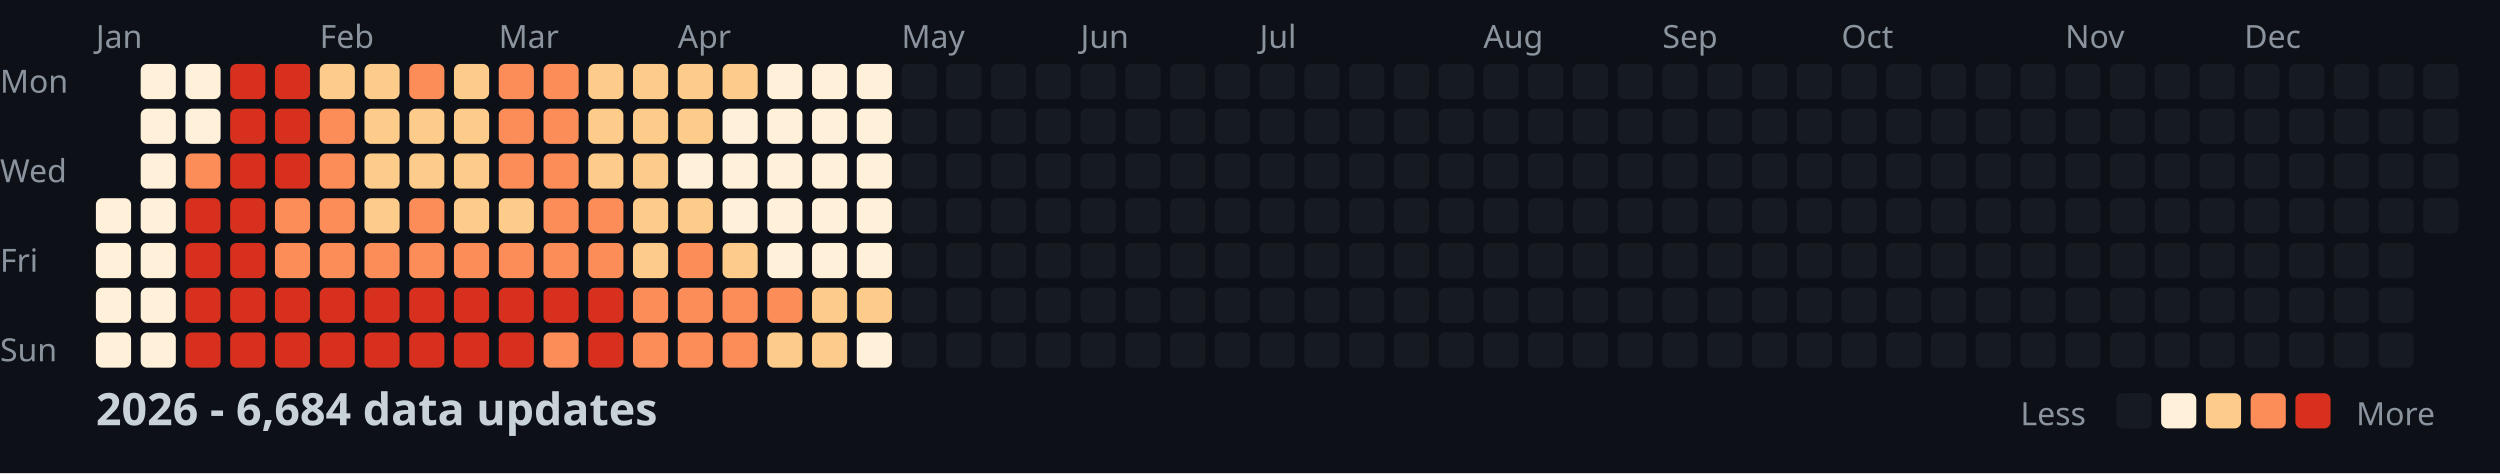
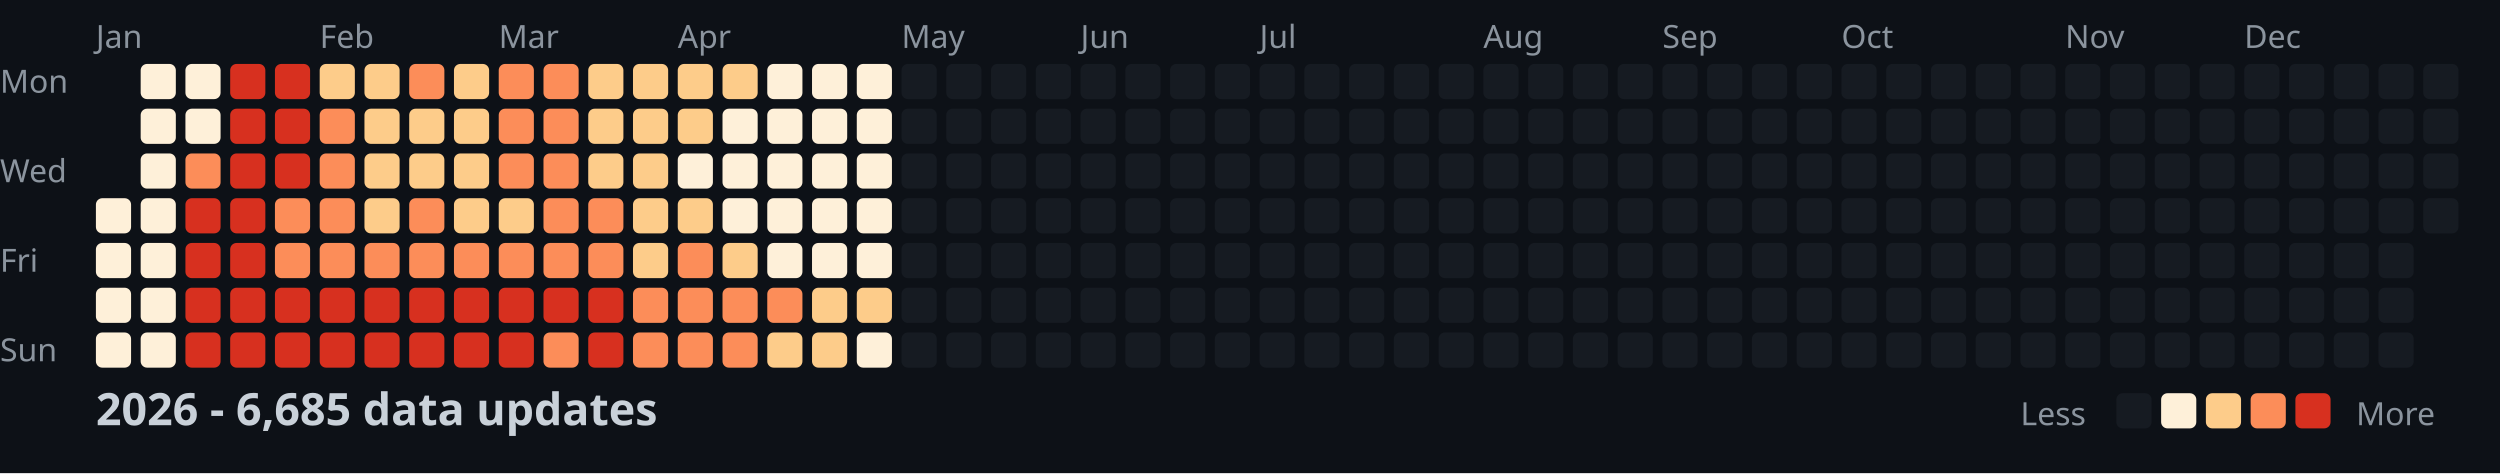
<svg xmlns="http://www.w3.org/2000/svg" width="782" height="148">
  <style>
    .month { font: 10px sans-serif; fill: #8b949e; }
    .day { font: 10px sans-serif; fill: #8b949e; }
    .title { font: bold 14px sans-serif; fill: #c9d1d9; }
    .legend { font: 10px sans-serif; fill: #8b949e; }
  </style>
  <rect width="100%" height="100%" fill="#0d1117" />
  <text x="0" y="29" class="day">Mon</text>
  <text x="0" y="57" class="day">Wed</text>
  <text x="0" y="85" class="day">Fri</text>
  <text x="0" y="113" class="day">Sun</text>
  <text x="30" y="15" class="month">Jan</text>
  <text x="100" y="15" class="month">Feb</text>
  <text x="156" y="15" class="month">Mar</text>
  <text x="212" y="15" class="month">Apr</text>
  <text x="282" y="15" class="month">May</text>
  <text x="338" y="15" class="month">Jun</text>
  <text x="394" y="15" class="month">Jul</text>
  <text x="464" y="15" class="month">Aug</text>
  <text x="520" y="15" class="month">Sep</text>
  <text x="576" y="15" class="month">Oct</text>
  <text x="646" y="15" class="month">Nov</text>
  <text x="702" y="15" class="month">Dec</text>
  <rect x="30" y="62" width="11" height="11" fill="#fef0d9" rx="2" />
  <rect x="30" y="76" width="11" height="11" fill="#fef0d9" rx="2" />
  <rect x="30" y="90" width="11" height="11" fill="#fef0d9" rx="2" />
  <rect x="30" y="104" width="11" height="11" fill="#fef0d9" rx="2" />
  <rect x="44" y="20" width="11" height="11" fill="#fef0d9" rx="2" />
  <rect x="44" y="34" width="11" height="11" fill="#fef0d9" rx="2" />
  <rect x="44" y="48" width="11" height="11" fill="#fef0d9" rx="2" />
  <rect x="44" y="62" width="11" height="11" fill="#fef0d9" rx="2" />
  <rect x="44" y="76" width="11" height="11" fill="#fef0d9" rx="2" />
  <rect x="44" y="90" width="11" height="11" fill="#fef0d9" rx="2" />
  <rect x="44" y="104" width="11" height="11" fill="#fef0d9" rx="2" />
  <rect x="58" y="20" width="11" height="11" fill="#fef0d9" rx="2" />
  <rect x="58" y="34" width="11" height="11" fill="#fef0d9" rx="2" />
  <rect x="58" y="48" width="11" height="11" fill="#fc8d59" rx="2" />
  <rect x="58" y="62" width="11" height="11" fill="#d7301f" rx="2" />
  <rect x="58" y="76" width="11" height="11" fill="#d7301f" rx="2" />
  <rect x="58" y="90" width="11" height="11" fill="#d7301f" rx="2" />
  <rect x="58" y="104" width="11" height="11" fill="#d7301f" rx="2" />
  <rect x="72" y="20" width="11" height="11" fill="#d7301f" rx="2" />
  <rect x="72" y="34" width="11" height="11" fill="#d7301f" rx="2" />
  <rect x="72" y="48" width="11" height="11" fill="#d7301f" rx="2" />
  <rect x="72" y="62" width="11" height="11" fill="#d7301f" rx="2" />
  <rect x="72" y="76" width="11" height="11" fill="#d7301f" rx="2" />
  <rect x="72" y="90" width="11" height="11" fill="#d7301f" rx="2" />
  <rect x="72" y="104" width="11" height="11" fill="#d7301f" rx="2" />
  <rect x="86" y="20" width="11" height="11" fill="#d7301f" rx="2" />
  <rect x="86" y="34" width="11" height="11" fill="#d7301f" rx="2" />
  <rect x="86" y="48" width="11" height="11" fill="#d7301f" rx="2" />
  <rect x="86" y="62" width="11" height="11" fill="#fc8d59" rx="2" />
  <rect x="86" y="76" width="11" height="11" fill="#fc8d59" rx="2" />
  <rect x="86" y="90" width="11" height="11" fill="#d7301f" rx="2" />
  <rect x="86" y="104" width="11" height="11" fill="#d7301f" rx="2" />
  <rect x="100" y="20" width="11" height="11" fill="#fdcc8a" rx="2" />
  <rect x="100" y="34" width="11" height="11" fill="#fc8d59" rx="2" />
  <rect x="100" y="48" width="11" height="11" fill="#fc8d59" rx="2" />
  <rect x="100" y="62" width="11" height="11" fill="#fc8d59" rx="2" />
  <rect x="100" y="76" width="11" height="11" fill="#fc8d59" rx="2" />
  <rect x="100" y="90" width="11" height="11" fill="#d7301f" rx="2" />
  <rect x="100" y="104" width="11" height="11" fill="#d7301f" rx="2" />
  <rect x="114" y="20" width="11" height="11" fill="#fdcc8a" rx="2" />
  <rect x="114" y="34" width="11" height="11" fill="#fdcc8a" rx="2" />
  <rect x="114" y="48" width="11" height="11" fill="#fdcc8a" rx="2" />
  <rect x="114" y="62" width="11" height="11" fill="#fdcc8a" rx="2" />
  <rect x="114" y="76" width="11" height="11" fill="#fc8d59" rx="2" />
  <rect x="114" y="90" width="11" height="11" fill="#d7301f" rx="2" />
  <rect x="114" y="104" width="11" height="11" fill="#d7301f" rx="2" />
  <rect x="128" y="20" width="11" height="11" fill="#fc8d59" rx="2" />
  <rect x="128" y="34" width="11" height="11" fill="#fdcc8a" rx="2" />
  <rect x="128" y="48" width="11" height="11" fill="#fdcc8a" rx="2" />
  <rect x="128" y="62" width="11" height="11" fill="#fc8d59" rx="2" />
  <rect x="128" y="76" width="11" height="11" fill="#fc8d59" rx="2" />
  <rect x="128" y="90" width="11" height="11" fill="#d7301f" rx="2" />
  <rect x="128" y="104" width="11" height="11" fill="#d7301f" rx="2" />
  <rect x="142" y="20" width="11" height="11" fill="#fdcc8a" rx="2" />
  <rect x="142" y="34" width="11" height="11" fill="#fdcc8a" rx="2" />
  <rect x="142" y="48" width="11" height="11" fill="#fdcc8a" rx="2" />
  <rect x="142" y="62" width="11" height="11" fill="#fdcc8a" rx="2" />
  <rect x="142" y="76" width="11" height="11" fill="#fc8d59" rx="2" />
  <rect x="142" y="90" width="11" height="11" fill="#d7301f" rx="2" />
  <rect x="142" y="104" width="11" height="11" fill="#d7301f" rx="2" />
  <rect x="156" y="20" width="11" height="11" fill="#fc8d59" rx="2" />
  <rect x="156" y="34" width="11" height="11" fill="#fc8d59" rx="2" />
  <rect x="156" y="48" width="11" height="11" fill="#fc8d59" rx="2" />
  <rect x="156" y="62" width="11" height="11" fill="#fdcc8a" rx="2" />
  <rect x="156" y="76" width="11" height="11" fill="#fc8d59" rx="2" />
  <rect x="156" y="90" width="11" height="11" fill="#d7301f" rx="2" />
  <rect x="156" y="104" width="11" height="11" fill="#d7301f" rx="2" />
  <rect x="170" y="20" width="11" height="11" fill="#fc8d59" rx="2" />
  <rect x="170" y="34" width="11" height="11" fill="#fc8d59" rx="2" />
  <rect x="170" y="48" width="11" height="11" fill="#fc8d59" rx="2" />
  <rect x="170" y="62" width="11" height="11" fill="#fc8d59" rx="2" />
  <rect x="170" y="76" width="11" height="11" fill="#fc8d59" rx="2" />
  <rect x="170" y="90" width="11" height="11" fill="#d7301f" rx="2" />
  <rect x="170" y="104" width="11" height="11" fill="#fc8d59" rx="2" />
  <rect x="184" y="20" width="11" height="11" fill="#fdcc8a" rx="2" />
  <rect x="184" y="34" width="11" height="11" fill="#fdcc8a" rx="2" />
  <rect x="184" y="48" width="11" height="11" fill="#fdcc8a" rx="2" />
  <rect x="184" y="62" width="11" height="11" fill="#fc8d59" rx="2" />
  <rect x="184" y="76" width="11" height="11" fill="#fc8d59" rx="2" />
  <rect x="184" y="90" width="11" height="11" fill="#d7301f" rx="2" />
  <rect x="184" y="104" width="11" height="11" fill="#d7301f" rx="2" />
  <rect x="198" y="20" width="11" height="11" fill="#fdcc8a" rx="2" />
  <rect x="198" y="34" width="11" height="11" fill="#fdcc8a" rx="2" />
  <rect x="198" y="48" width="11" height="11" fill="#fdcc8a" rx="2" />
  <rect x="198" y="62" width="11" height="11" fill="#fdcc8a" rx="2" />
  <rect x="198" y="76" width="11" height="11" fill="#fdcc8a" rx="2" />
  <rect x="198" y="90" width="11" height="11" fill="#fc8d59" rx="2" />
  <rect x="198" y="104" width="11" height="11" fill="#fc8d59" rx="2" />
  <rect x="212" y="20" width="11" height="11" fill="#fdcc8a" rx="2" />
  <rect x="212" y="34" width="11" height="11" fill="#fdcc8a" rx="2" />
  <rect x="212" y="48" width="11" height="11" fill="#fef0d9" rx="2" />
  <rect x="212" y="62" width="11" height="11" fill="#fdcc8a" rx="2" />
  <rect x="212" y="76" width="11" height="11" fill="#fc8d59" rx="2" />
  <rect x="212" y="90" width="11" height="11" fill="#fc8d59" rx="2" />
  <rect x="212" y="104" width="11" height="11" fill="#fc8d59" rx="2" />
  <rect x="226" y="20" width="11" height="11" fill="#fdcc8a" rx="2" />
  <rect x="226" y="34" width="11" height="11" fill="#fef0d9" rx="2" />
  <rect x="226" y="48" width="11" height="11" fill="#fef0d9" rx="2" />
  <rect x="226" y="62" width="11" height="11" fill="#fef0d9" rx="2" />
  <rect x="226" y="76" width="11" height="11" fill="#fdcc8a" rx="2" />
  <rect x="226" y="90" width="11" height="11" fill="#fc8d59" rx="2" />
  <rect x="226" y="104" width="11" height="11" fill="#fc8d59" rx="2" />
  <rect x="240" y="20" width="11" height="11" fill="#fef0d9" rx="2" />
  <rect x="240" y="34" width="11" height="11" fill="#fef0d9" rx="2" />
  <rect x="240" y="48" width="11" height="11" fill="#fef0d9" rx="2" />
  <rect x="240" y="62" width="11" height="11" fill="#fef0d9" rx="2" />
  <rect x="240" y="76" width="11" height="11" fill="#fef0d9" rx="2" />
  <rect x="240" y="90" width="11" height="11" fill="#fc8d59" rx="2" />
  <rect x="240" y="104" width="11" height="11" fill="#fdcc8a" rx="2" />
  <rect x="254" y="20" width="11" height="11" fill="#fef0d9" rx="2" />
  <rect x="254" y="34" width="11" height="11" fill="#fef0d9" rx="2" />
  <rect x="254" y="48" width="11" height="11" fill="#fef0d9" rx="2" />
  <rect x="254" y="62" width="11" height="11" fill="#fef0d9" rx="2" />
  <rect x="254" y="76" width="11" height="11" fill="#fef0d9" rx="2" />
  <rect x="254" y="90" width="11" height="11" fill="#fdcc8a" rx="2" />
  <rect x="254" y="104" width="11" height="11" fill="#fdcc8a" rx="2" />
  <rect x="268" y="20" width="11" height="11" fill="#fef0d9" rx="2" />
  <rect x="268" y="34" width="11" height="11" fill="#fef0d9" rx="2" />
  <rect x="268" y="48" width="11" height="11" fill="#fef0d9" rx="2" />
  <rect x="268" y="62" width="11" height="11" fill="#fef0d9" rx="2" />
  <rect x="268" y="76" width="11" height="11" fill="#fef0d9" rx="2" />
  <rect x="268" y="90" width="11" height="11" fill="#fdcc8a" rx="2" />
  <rect x="268" y="104" width="11" height="11" fill="#fef0d9" rx="2" />
  <rect x="282" y="20" width="11" height="11" fill="#161b22" rx="2" />
  <rect x="282" y="34" width="11" height="11" fill="#161b22" rx="2" />
  <rect x="282" y="48" width="11" height="11" fill="#161b22" rx="2" />
  <rect x="282" y="62" width="11" height="11" fill="#161b22" rx="2" />
  <rect x="282" y="76" width="11" height="11" fill="#161b22" rx="2" />
  <rect x="282" y="90" width="11" height="11" fill="#161b22" rx="2" />
  <rect x="282" y="104" width="11" height="11" fill="#161b22" rx="2" />
  <rect x="296" y="20" width="11" height="11" fill="#161b22" rx="2" />
  <rect x="296" y="34" width="11" height="11" fill="#161b22" rx="2" />
  <rect x="296" y="48" width="11" height="11" fill="#161b22" rx="2" />
  <rect x="296" y="62" width="11" height="11" fill="#161b22" rx="2" />
  <rect x="296" y="76" width="11" height="11" fill="#161b22" rx="2" />
  <rect x="296" y="90" width="11" height="11" fill="#161b22" rx="2" />
  <rect x="296" y="104" width="11" height="11" fill="#161b22" rx="2" />
  <rect x="310" y="20" width="11" height="11" fill="#161b22" rx="2" />
  <rect x="310" y="34" width="11" height="11" fill="#161b22" rx="2" />
  <rect x="310" y="48" width="11" height="11" fill="#161b22" rx="2" />
  <rect x="310" y="62" width="11" height="11" fill="#161b22" rx="2" />
  <rect x="310" y="76" width="11" height="11" fill="#161b22" rx="2" />
  <rect x="310" y="90" width="11" height="11" fill="#161b22" rx="2" />
  <rect x="310" y="104" width="11" height="11" fill="#161b22" rx="2" />
  <rect x="324" y="20" width="11" height="11" fill="#161b22" rx="2" />
  <rect x="324" y="34" width="11" height="11" fill="#161b22" rx="2" />
  <rect x="324" y="48" width="11" height="11" fill="#161b22" rx="2" />
  <rect x="324" y="62" width="11" height="11" fill="#161b22" rx="2" />
  <rect x="324" y="76" width="11" height="11" fill="#161b22" rx="2" />
  <rect x="324" y="90" width="11" height="11" fill="#161b22" rx="2" />
  <rect x="324" y="104" width="11" height="11" fill="#161b22" rx="2" />
  <rect x="338" y="20" width="11" height="11" fill="#161b22" rx="2" />
  <rect x="338" y="34" width="11" height="11" fill="#161b22" rx="2" />
  <rect x="338" y="48" width="11" height="11" fill="#161b22" rx="2" />
  <rect x="338" y="62" width="11" height="11" fill="#161b22" rx="2" />
  <rect x="338" y="76" width="11" height="11" fill="#161b22" rx="2" />
  <rect x="338" y="90" width="11" height="11" fill="#161b22" rx="2" />
  <rect x="338" y="104" width="11" height="11" fill="#161b22" rx="2" />
  <rect x="352" y="20" width="11" height="11" fill="#161b22" rx="2" />
  <rect x="352" y="34" width="11" height="11" fill="#161b22" rx="2" />
  <rect x="352" y="48" width="11" height="11" fill="#161b22" rx="2" />
  <rect x="352" y="62" width="11" height="11" fill="#161b22" rx="2" />
  <rect x="352" y="76" width="11" height="11" fill="#161b22" rx="2" />
  <rect x="352" y="90" width="11" height="11" fill="#161b22" rx="2" />
  <rect x="352" y="104" width="11" height="11" fill="#161b22" rx="2" />
  <rect x="366" y="20" width="11" height="11" fill="#161b22" rx="2" />
  <rect x="366" y="34" width="11" height="11" fill="#161b22" rx="2" />
  <rect x="366" y="48" width="11" height="11" fill="#161b22" rx="2" />
  <rect x="366" y="62" width="11" height="11" fill="#161b22" rx="2" />
  <rect x="366" y="76" width="11" height="11" fill="#161b22" rx="2" />
  <rect x="366" y="90" width="11" height="11" fill="#161b22" rx="2" />
  <rect x="366" y="104" width="11" height="11" fill="#161b22" rx="2" />
  <rect x="380" y="20" width="11" height="11" fill="#161b22" rx="2" />
  <rect x="380" y="34" width="11" height="11" fill="#161b22" rx="2" />
  <rect x="380" y="48" width="11" height="11" fill="#161b22" rx="2" />
  <rect x="380" y="62" width="11" height="11" fill="#161b22" rx="2" />
  <rect x="380" y="76" width="11" height="11" fill="#161b22" rx="2" />
  <rect x="380" y="90" width="11" height="11" fill="#161b22" rx="2" />
  <rect x="380" y="104" width="11" height="11" fill="#161b22" rx="2" />
  <rect x="394" y="20" width="11" height="11" fill="#161b22" rx="2" />
  <rect x="394" y="34" width="11" height="11" fill="#161b22" rx="2" />
  <rect x="394" y="48" width="11" height="11" fill="#161b22" rx="2" />
  <rect x="394" y="62" width="11" height="11" fill="#161b22" rx="2" />
  <rect x="394" y="76" width="11" height="11" fill="#161b22" rx="2" />
  <rect x="394" y="90" width="11" height="11" fill="#161b22" rx="2" />
  <rect x="394" y="104" width="11" height="11" fill="#161b22" rx="2" />
  <rect x="408" y="20" width="11" height="11" fill="#161b22" rx="2" />
  <rect x="408" y="34" width="11" height="11" fill="#161b22" rx="2" />
  <rect x="408" y="48" width="11" height="11" fill="#161b22" rx="2" />
  <rect x="408" y="62" width="11" height="11" fill="#161b22" rx="2" />
  <rect x="408" y="76" width="11" height="11" fill="#161b22" rx="2" />
  <rect x="408" y="90" width="11" height="11" fill="#161b22" rx="2" />
  <rect x="408" y="104" width="11" height="11" fill="#161b22" rx="2" />
  <rect x="422" y="20" width="11" height="11" fill="#161b22" rx="2" />
  <rect x="422" y="34" width="11" height="11" fill="#161b22" rx="2" />
  <rect x="422" y="48" width="11" height="11" fill="#161b22" rx="2" />
  <rect x="422" y="62" width="11" height="11" fill="#161b22" rx="2" />
  <rect x="422" y="76" width="11" height="11" fill="#161b22" rx="2" />
  <rect x="422" y="90" width="11" height="11" fill="#161b22" rx="2" />
  <rect x="422" y="104" width="11" height="11" fill="#161b22" rx="2" />
  <rect x="436" y="20" width="11" height="11" fill="#161b22" rx="2" />
  <rect x="436" y="34" width="11" height="11" fill="#161b22" rx="2" />
  <rect x="436" y="48" width="11" height="11" fill="#161b22" rx="2" />
  <rect x="436" y="62" width="11" height="11" fill="#161b22" rx="2" />
  <rect x="436" y="76" width="11" height="11" fill="#161b22" rx="2" />
  <rect x="436" y="90" width="11" height="11" fill="#161b22" rx="2" />
  <rect x="436" y="104" width="11" height="11" fill="#161b22" rx="2" />
  <rect x="450" y="20" width="11" height="11" fill="#161b22" rx="2" />
  <rect x="450" y="34" width="11" height="11" fill="#161b22" rx="2" />
  <rect x="450" y="48" width="11" height="11" fill="#161b22" rx="2" />
  <rect x="450" y="62" width="11" height="11" fill="#161b22" rx="2" />
  <rect x="450" y="76" width="11" height="11" fill="#161b22" rx="2" />
  <rect x="450" y="90" width="11" height="11" fill="#161b22" rx="2" />
  <rect x="450" y="104" width="11" height="11" fill="#161b22" rx="2" />
  <rect x="464" y="20" width="11" height="11" fill="#161b22" rx="2" />
  <rect x="464" y="34" width="11" height="11" fill="#161b22" rx="2" />
  <rect x="464" y="48" width="11" height="11" fill="#161b22" rx="2" />
  <rect x="464" y="62" width="11" height="11" fill="#161b22" rx="2" />
  <rect x="464" y="76" width="11" height="11" fill="#161b22" rx="2" />
  <rect x="464" y="90" width="11" height="11" fill="#161b22" rx="2" />
  <rect x="464" y="104" width="11" height="11" fill="#161b22" rx="2" />
  <rect x="478" y="20" width="11" height="11" fill="#161b22" rx="2" />
  <rect x="478" y="34" width="11" height="11" fill="#161b22" rx="2" />
  <rect x="478" y="48" width="11" height="11" fill="#161b22" rx="2" />
  <rect x="478" y="62" width="11" height="11" fill="#161b22" rx="2" />
  <rect x="478" y="76" width="11" height="11" fill="#161b22" rx="2" />
  <rect x="478" y="90" width="11" height="11" fill="#161b22" rx="2" />
  <rect x="478" y="104" width="11" height="11" fill="#161b22" rx="2" />
  <rect x="492" y="20" width="11" height="11" fill="#161b22" rx="2" />
  <rect x="492" y="34" width="11" height="11" fill="#161b22" rx="2" />
  <rect x="492" y="48" width="11" height="11" fill="#161b22" rx="2" />
  <rect x="492" y="62" width="11" height="11" fill="#161b22" rx="2" />
  <rect x="492" y="76" width="11" height="11" fill="#161b22" rx="2" />
  <rect x="492" y="90" width="11" height="11" fill="#161b22" rx="2" />
  <rect x="492" y="104" width="11" height="11" fill="#161b22" rx="2" />
  <rect x="506" y="20" width="11" height="11" fill="#161b22" rx="2" />
  <rect x="506" y="34" width="11" height="11" fill="#161b22" rx="2" />
  <rect x="506" y="48" width="11" height="11" fill="#161b22" rx="2" />
  <rect x="506" y="62" width="11" height="11" fill="#161b22" rx="2" />
  <rect x="506" y="76" width="11" height="11" fill="#161b22" rx="2" />
  <rect x="506" y="90" width="11" height="11" fill="#161b22" rx="2" />
  <rect x="506" y="104" width="11" height="11" fill="#161b22" rx="2" />
  <rect x="520" y="20" width="11" height="11" fill="#161b22" rx="2" />
  <rect x="520" y="34" width="11" height="11" fill="#161b22" rx="2" />
  <rect x="520" y="48" width="11" height="11" fill="#161b22" rx="2" />
  <rect x="520" y="62" width="11" height="11" fill="#161b22" rx="2" />
  <rect x="520" y="76" width="11" height="11" fill="#161b22" rx="2" />
  <rect x="520" y="90" width="11" height="11" fill="#161b22" rx="2" />
  <rect x="520" y="104" width="11" height="11" fill="#161b22" rx="2" />
  <rect x="534" y="20" width="11" height="11" fill="#161b22" rx="2" />
  <rect x="534" y="34" width="11" height="11" fill="#161b22" rx="2" />
  <rect x="534" y="48" width="11" height="11" fill="#161b22" rx="2" />
  <rect x="534" y="62" width="11" height="11" fill="#161b22" rx="2" />
  <rect x="534" y="76" width="11" height="11" fill="#161b22" rx="2" />
  <rect x="534" y="90" width="11" height="11" fill="#161b22" rx="2" />
  <rect x="534" y="104" width="11" height="11" fill="#161b22" rx="2" />
  <rect x="548" y="20" width="11" height="11" fill="#161b22" rx="2" />
  <rect x="548" y="34" width="11" height="11" fill="#161b22" rx="2" />
  <rect x="548" y="48" width="11" height="11" fill="#161b22" rx="2" />
  <rect x="548" y="62" width="11" height="11" fill="#161b22" rx="2" />
  <rect x="548" y="76" width="11" height="11" fill="#161b22" rx="2" />
  <rect x="548" y="90" width="11" height="11" fill="#161b22" rx="2" />
  <rect x="548" y="104" width="11" height="11" fill="#161b22" rx="2" />
  <rect x="562" y="20" width="11" height="11" fill="#161b22" rx="2" />
  <rect x="562" y="34" width="11" height="11" fill="#161b22" rx="2" />
  <rect x="562" y="48" width="11" height="11" fill="#161b22" rx="2" />
  <rect x="562" y="62" width="11" height="11" fill="#161b22" rx="2" />
  <rect x="562" y="76" width="11" height="11" fill="#161b22" rx="2" />
  <rect x="562" y="90" width="11" height="11" fill="#161b22" rx="2" />
  <rect x="562" y="104" width="11" height="11" fill="#161b22" rx="2" />
  <rect x="576" y="20" width="11" height="11" fill="#161b22" rx="2" />
  <rect x="576" y="34" width="11" height="11" fill="#161b22" rx="2" />
  <rect x="576" y="48" width="11" height="11" fill="#161b22" rx="2" />
  <rect x="576" y="62" width="11" height="11" fill="#161b22" rx="2" />
  <rect x="576" y="76" width="11" height="11" fill="#161b22" rx="2" />
  <rect x="576" y="90" width="11" height="11" fill="#161b22" rx="2" />
  <rect x="576" y="104" width="11" height="11" fill="#161b22" rx="2" />
  <rect x="590" y="20" width="11" height="11" fill="#161b22" rx="2" />
  <rect x="590" y="34" width="11" height="11" fill="#161b22" rx="2" />
  <rect x="590" y="48" width="11" height="11" fill="#161b22" rx="2" />
  <rect x="590" y="62" width="11" height="11" fill="#161b22" rx="2" />
  <rect x="590" y="76" width="11" height="11" fill="#161b22" rx="2" />
  <rect x="590" y="90" width="11" height="11" fill="#161b22" rx="2" />
  <rect x="590" y="104" width="11" height="11" fill="#161b22" rx="2" />
  <rect x="604" y="20" width="11" height="11" fill="#161b22" rx="2" />
  <rect x="604" y="34" width="11" height="11" fill="#161b22" rx="2" />
  <rect x="604" y="48" width="11" height="11" fill="#161b22" rx="2" />
  <rect x="604" y="62" width="11" height="11" fill="#161b22" rx="2" />
  <rect x="604" y="76" width="11" height="11" fill="#161b22" rx="2" />
  <rect x="604" y="90" width="11" height="11" fill="#161b22" rx="2" />
  <rect x="604" y="104" width="11" height="11" fill="#161b22" rx="2" />
  <rect x="618" y="20" width="11" height="11" fill="#161b22" rx="2" />
  <rect x="618" y="34" width="11" height="11" fill="#161b22" rx="2" />
  <rect x="618" y="48" width="11" height="11" fill="#161b22" rx="2" />
  <rect x="618" y="62" width="11" height="11" fill="#161b22" rx="2" />
  <rect x="618" y="76" width="11" height="11" fill="#161b22" rx="2" />
  <rect x="618" y="90" width="11" height="11" fill="#161b22" rx="2" />
  <rect x="618" y="104" width="11" height="11" fill="#161b22" rx="2" />
  <rect x="632" y="20" width="11" height="11" fill="#161b22" rx="2" />
  <rect x="632" y="34" width="11" height="11" fill="#161b22" rx="2" />
  <rect x="632" y="48" width="11" height="11" fill="#161b22" rx="2" />
  <rect x="632" y="62" width="11" height="11" fill="#161b22" rx="2" />
  <rect x="632" y="76" width="11" height="11" fill="#161b22" rx="2" />
  <rect x="632" y="90" width="11" height="11" fill="#161b22" rx="2" />
  <rect x="632" y="104" width="11" height="11" fill="#161b22" rx="2" />
  <rect x="646" y="20" width="11" height="11" fill="#161b22" rx="2" />
  <rect x="646" y="34" width="11" height="11" fill="#161b22" rx="2" />
  <rect x="646" y="48" width="11" height="11" fill="#161b22" rx="2" />
  <rect x="646" y="62" width="11" height="11" fill="#161b22" rx="2" />
  <rect x="646" y="76" width="11" height="11" fill="#161b22" rx="2" />
  <rect x="646" y="90" width="11" height="11" fill="#161b22" rx="2" />
  <rect x="646" y="104" width="11" height="11" fill="#161b22" rx="2" />
  <rect x="660" y="20" width="11" height="11" fill="#161b22" rx="2" />
  <rect x="660" y="34" width="11" height="11" fill="#161b22" rx="2" />
  <rect x="660" y="48" width="11" height="11" fill="#161b22" rx="2" />
  <rect x="660" y="62" width="11" height="11" fill="#161b22" rx="2" />
  <rect x="660" y="76" width="11" height="11" fill="#161b22" rx="2" />
  <rect x="660" y="90" width="11" height="11" fill="#161b22" rx="2" />
  <rect x="660" y="104" width="11" height="11" fill="#161b22" rx="2" />
  <rect x="674" y="20" width="11" height="11" fill="#161b22" rx="2" />
  <rect x="674" y="34" width="11" height="11" fill="#161b22" rx="2" />
  <rect x="674" y="48" width="11" height="11" fill="#161b22" rx="2" />
  <rect x="674" y="62" width="11" height="11" fill="#161b22" rx="2" />
  <rect x="674" y="76" width="11" height="11" fill="#161b22" rx="2" />
  <rect x="674" y="90" width="11" height="11" fill="#161b22" rx="2" />
  <rect x="674" y="104" width="11" height="11" fill="#161b22" rx="2" />
  <rect x="688" y="20" width="11" height="11" fill="#161b22" rx="2" />
  <rect x="688" y="34" width="11" height="11" fill="#161b22" rx="2" />
  <rect x="688" y="48" width="11" height="11" fill="#161b22" rx="2" />
  <rect x="688" y="62" width="11" height="11" fill="#161b22" rx="2" />
  <rect x="688" y="76" width="11" height="11" fill="#161b22" rx="2" />
  <rect x="688" y="90" width="11" height="11" fill="#161b22" rx="2" />
  <rect x="688" y="104" width="11" height="11" fill="#161b22" rx="2" />
  <rect x="702" y="20" width="11" height="11" fill="#161b22" rx="2" />
  <rect x="702" y="34" width="11" height="11" fill="#161b22" rx="2" />
  <rect x="702" y="48" width="11" height="11" fill="#161b22" rx="2" />
  <rect x="702" y="62" width="11" height="11" fill="#161b22" rx="2" />
  <rect x="702" y="76" width="11" height="11" fill="#161b22" rx="2" />
  <rect x="702" y="90" width="11" height="11" fill="#161b22" rx="2" />
  <rect x="702" y="104" width="11" height="11" fill="#161b22" rx="2" />
  <rect x="716" y="20" width="11" height="11" fill="#161b22" rx="2" />
  <rect x="716" y="34" width="11" height="11" fill="#161b22" rx="2" />
  <rect x="716" y="48" width="11" height="11" fill="#161b22" rx="2" />
  <rect x="716" y="62" width="11" height="11" fill="#161b22" rx="2" />
  <rect x="716" y="76" width="11" height="11" fill="#161b22" rx="2" />
  <rect x="716" y="90" width="11" height="11" fill="#161b22" rx="2" />
  <rect x="716" y="104" width="11" height="11" fill="#161b22" rx="2" />
  <rect x="730" y="20" width="11" height="11" fill="#161b22" rx="2" />
  <rect x="730" y="34" width="11" height="11" fill="#161b22" rx="2" />
  <rect x="730" y="48" width="11" height="11" fill="#161b22" rx="2" />
  <rect x="730" y="62" width="11" height="11" fill="#161b22" rx="2" />
  <rect x="730" y="76" width="11" height="11" fill="#161b22" rx="2" />
  <rect x="730" y="90" width="11" height="11" fill="#161b22" rx="2" />
  <rect x="730" y="104" width="11" height="11" fill="#161b22" rx="2" />
  <rect x="744" y="20" width="11" height="11" fill="#161b22" rx="2" />
  <rect x="744" y="34" width="11" height="11" fill="#161b22" rx="2" />
  <rect x="744" y="48" width="11" height="11" fill="#161b22" rx="2" />
  <rect x="744" y="62" width="11" height="11" fill="#161b22" rx="2" />
  <rect x="744" y="76" width="11" height="11" fill="#161b22" rx="2" />
  <rect x="744" y="90" width="11" height="11" fill="#161b22" rx="2" />
  <rect x="744" y="104" width="11" height="11" fill="#161b22" rx="2" />
  <rect x="758" y="20" width="11" height="11" fill="#161b22" rx="2" />
  <rect x="758" y="34" width="11" height="11" fill="#161b22" rx="2" />
  <rect x="758" y="48" width="11" height="11" fill="#161b22" rx="2" />
  <rect x="758" y="62" width="11" height="11" fill="#161b22" rx="2" />
-   <text x="30" y="133" class="title">2026 - 6,684 data updates</text>
+   <text x="30" y="133" class="title">2026 - 6,685 data updates</text>
  <text x="632" y="133" class="legend">Less</text>
  <rect x="662" y="123" width="11" height="11" fill="#161b22" rx="2" />
  <rect x="676" y="123" width="11" height="11" fill="#fef0d9" rx="2" />
  <rect x="690" y="123" width="11" height="11" fill="#fdcc8a" rx="2" />
  <rect x="704" y="123" width="11" height="11" fill="#fc8d59" rx="2" />
  <rect x="718" y="123" width="11" height="11" fill="#d7301f" rx="2" />
  <text x="737" y="133" class="legend">More</text>
</svg>
